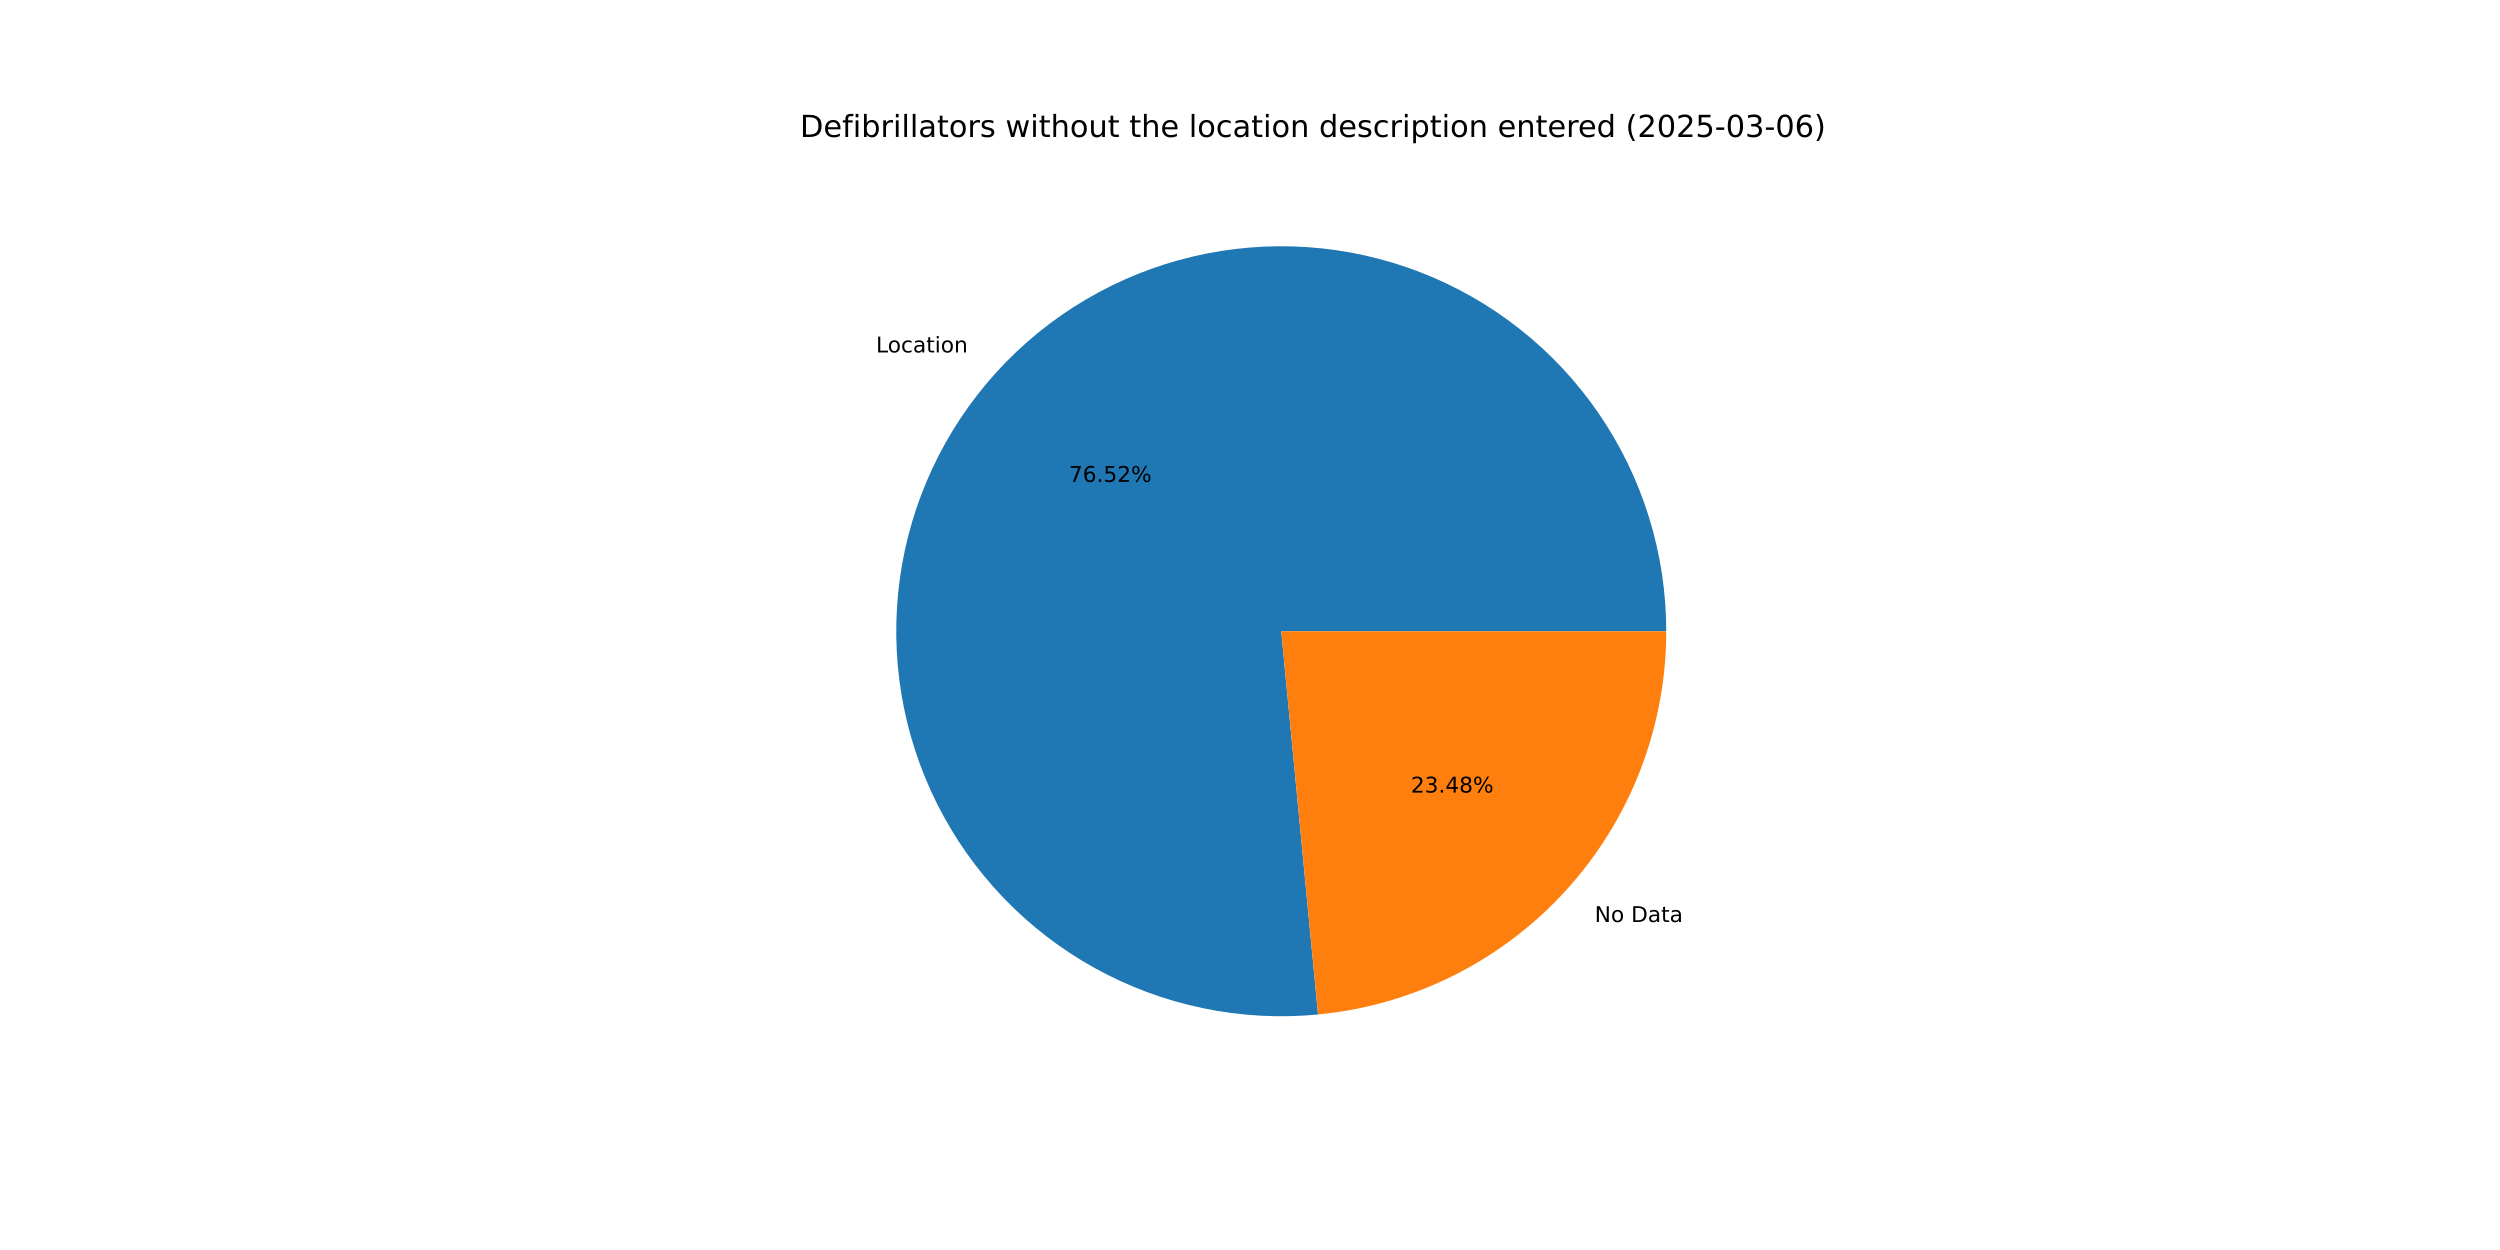
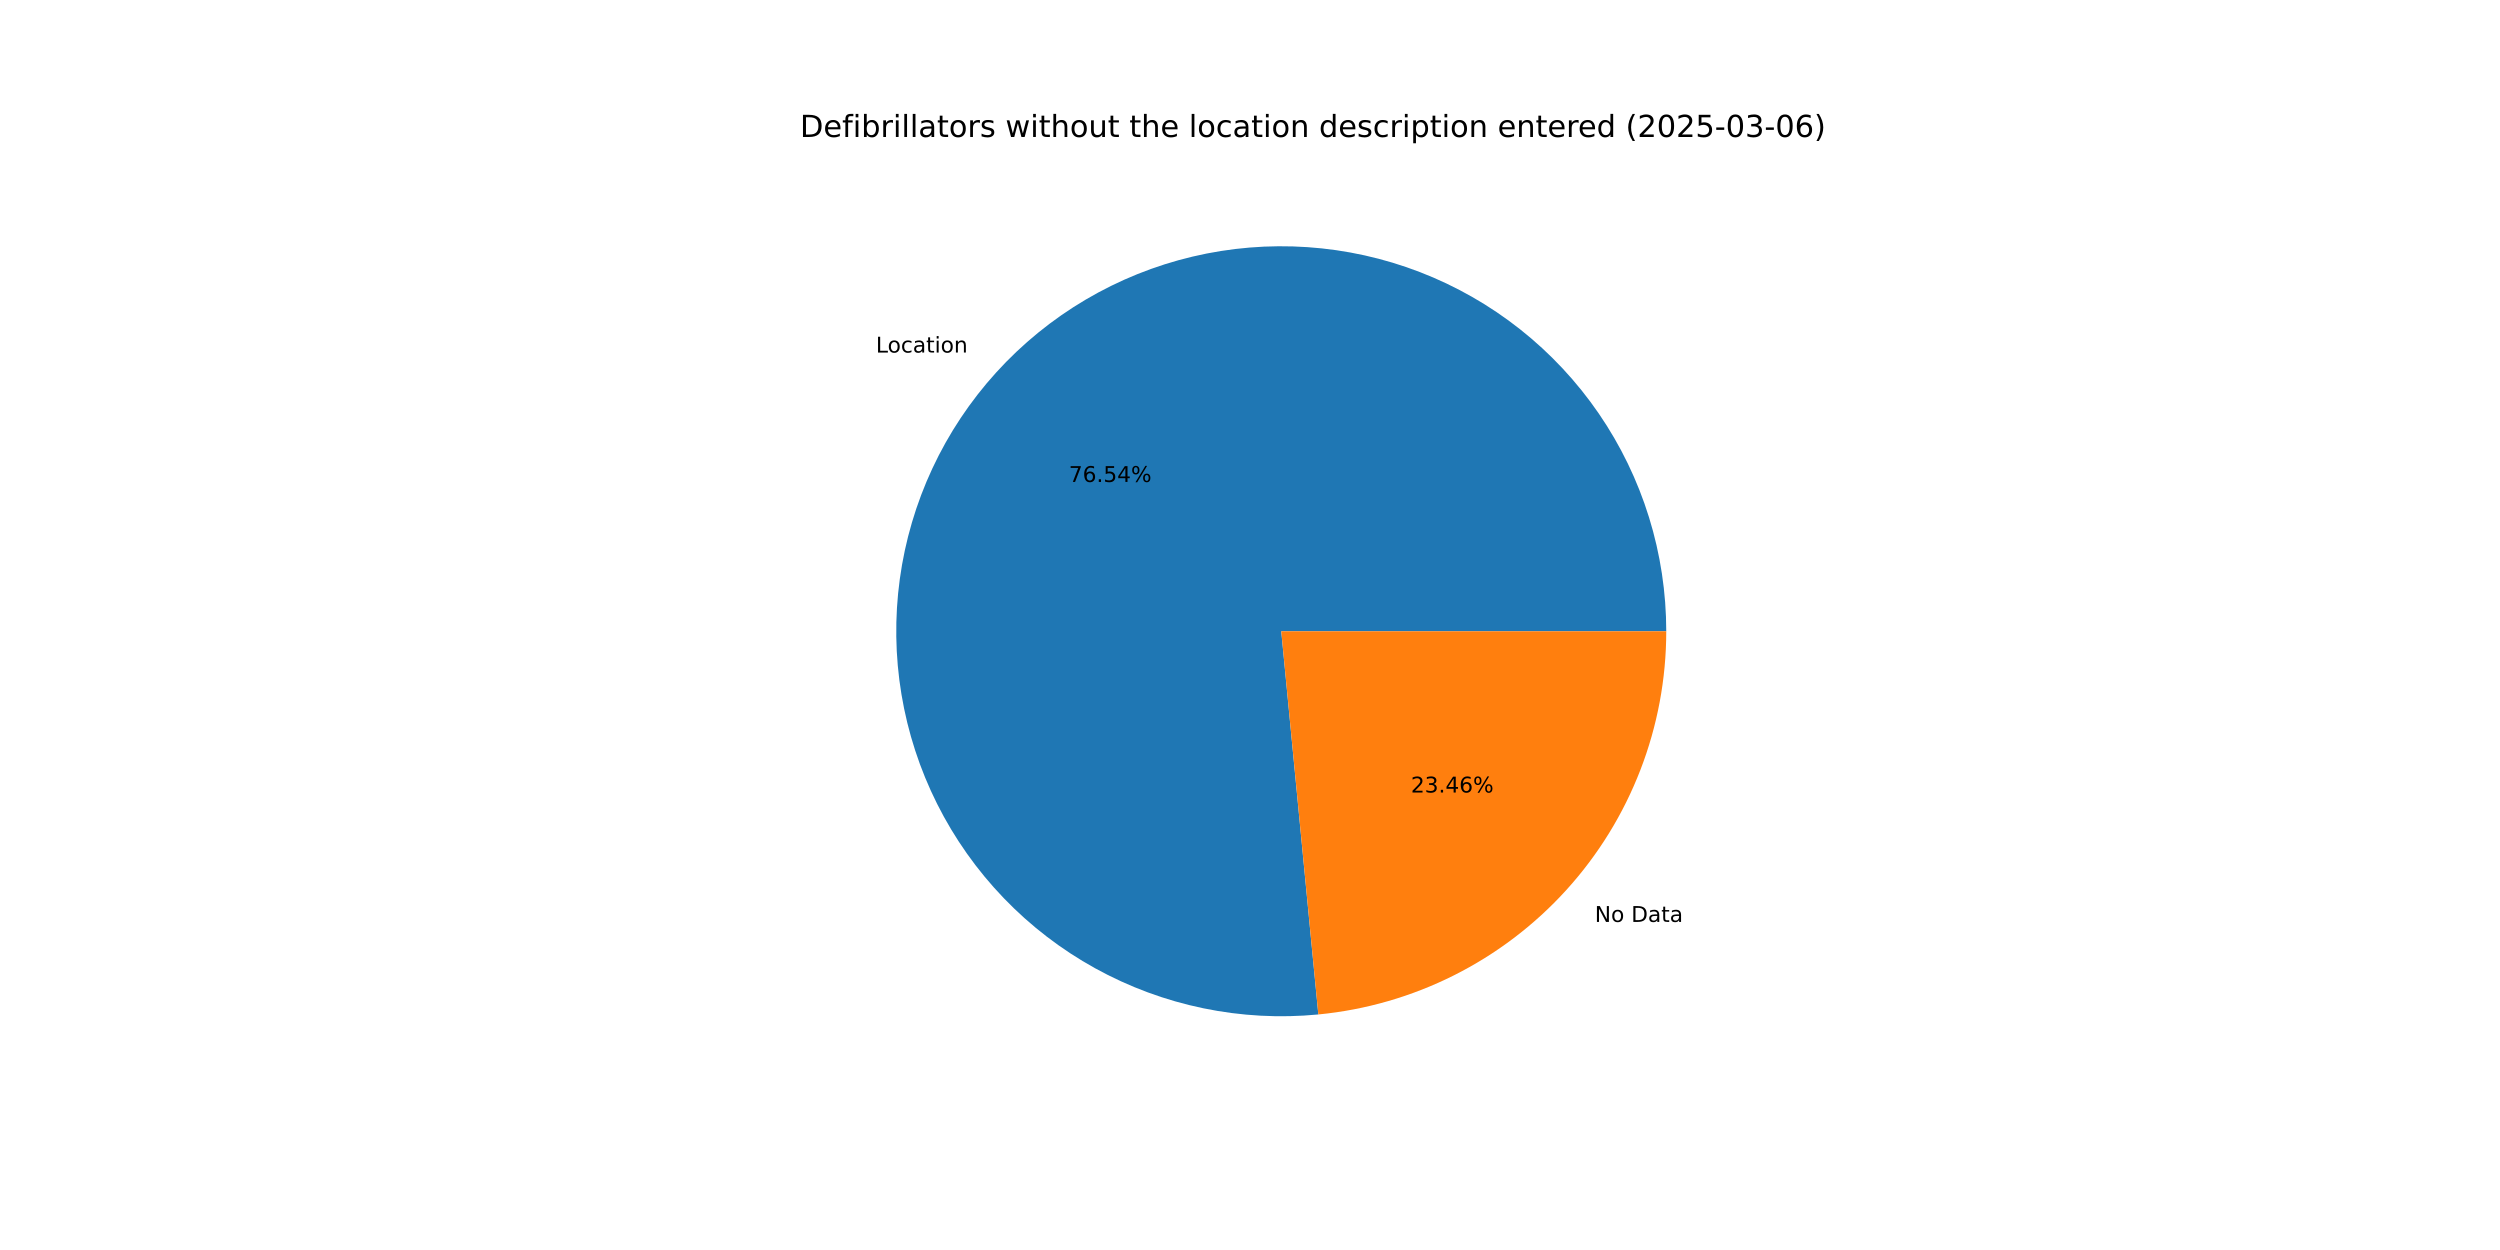
<svg xmlns="http://www.w3.org/2000/svg" xmlns:xlink="http://www.w3.org/1999/xlink" width="1152pt" height="576pt" viewBox="0 0 1152 576" version="1.1">
  <defs>
    <style type="text/css">*{stroke-linejoin: round; stroke-linecap: butt}</style>
  </defs>
  <g id="figure_1">
    <g id="patch_1">
      <path d="M 0 576  L 1152 576  L 1152 0  L 0 0  z " style="fill: #ffffff" />
    </g>
    <g id="axes_1">
      <g id="patch_2">
-         <path d="M 767.808 290.88  C 767.808 273.076 765.128 255.373 759.858 238.366  C 754.588 221.36 746.787 205.244 736.719 190.559  C 726.651 175.875 714.43 162.79 700.467 151.744  C 686.503 140.698 670.957 131.816 654.349 125.399  C 637.742 118.981 620.263 115.099 602.5 113.885  C 584.737 112.671 566.893 114.137 549.566 118.235  C 532.24 122.333 515.629 129.016 500.293 138.059  C 484.956 147.102 471.068 158.402 459.095 171.58  C 447.122 184.757 437.201 199.662 429.666 215.793  C 422.13 231.924 417.066 249.098 414.643 266.736  C 412.22 284.375 412.466 302.278 415.372 319.843  C 418.279 337.408 423.813 354.437 431.789 370.354  C 439.765 386.272 450.092 400.899 462.422 413.742  C 474.752 426.586 488.946 437.501 504.525 446.119  C 520.104 454.737 536.893 460.961 554.325 464.581  C 571.757 468.202 589.635 469.178 607.358 467.476  L 590.4 290.88  z " style="fill: #1f77b4" />
+         <path d="M 767.808 290.88  C 767.808 273.073 765.127 255.367 759.855 238.359  C 754.584 221.35 746.781 205.231 736.71 190.546  C 726.639 175.86 714.415 162.774 700.448 151.729  C 686.481 140.683 670.93 131.803 654.319 125.387  C 637.708 118.971 620.225 115.093 602.459 113.882  C 584.694 112.672 566.847 114.143 549.519 118.246  C 532.191 122.35 515.58 129.039 500.243 138.088  C 484.907 147.137 471.021 158.444 459.051 171.628  C 447.081 184.812 437.165 199.723 429.635 215.86  C 422.105 231.996 417.047 249.175 414.631 266.817  C 412.216 284.459 412.471 302.365 415.387 319.932  C 418.303 337.498 423.847 354.526 431.833 370.442  C 439.819 386.358 450.156 400.981 462.495 413.819  C 474.835 426.657 489.038 437.565 504.625 446.174  C 520.212 454.783 537.007 460.997 554.445 464.606  C 571.882 468.215 589.764 469.178 607.488 467.463  L 590.4 290.88  z " style="fill: #1f77b4" />
      </g>
      <g id="patch_3">
-         <path d="M 607.358 467.476  C 651.259 463.26 692.048 442.822 721.705 410.18  C 751.363 377.539 767.808 334.983 767.808 290.88  L 590.4 290.88  z " style="fill: #ff7f0e" />
+         <path d="M 607.488 467.463  C 651.363 463.217 692.119 442.768 721.749 410.132  C 751.379 377.496 767.808 334.96 767.808 290.88  L 590.4 290.88  z " style="fill: #ff7f0e" />
      </g>
      <g id="matplotlib.axis_1" />
      <g id="matplotlib.axis_2" />
      <g id="text_1">
-         <g transform="translate(403.6675 162.409) scale(0.1 -0.1)">
+         <g transform="translate(403.6192 162.4622) scale(0.1 -0.1)">
          <defs>
            <path id="DejaVuSans-4c" d="M 628 4666  L 1259 4666  L 1259 531  L 3531 531  L 3531 0  L 628 0  L 628 4666  z " transform="scale(0.015625)" />
            <path id="DejaVuSans-6f" d="M 1959 3097  Q 1497 3097 1228 2736  Q 959 2375 959 1747  Q 959 1119 1226 758  Q 1494 397 1959 397  Q 2419 397 2687 759  Q 2956 1122 2956 1747  Q 2956 2369 2687 2733  Q 2419 3097 1959 3097  z M 1959 3584  Q 2709 3584 3137 3096  Q 3566 2609 3566 1747  Q 3566 888 3137 398  Q 2709 -91 1959 -91  Q 1206 -91 779 398  Q 353 888 353 1747  Q 353 2609 779 3096  Q 1206 3584 1959 3584  z " transform="scale(0.015625)" />
            <path id="DejaVuSans-63" d="M 3122 3366  L 3122 2828  Q 2878 2963 2633 3030  Q 2388 3097 2138 3097  Q 1578 3097 1268 2742  Q 959 2388 959 1747  Q 959 1106 1268 751  Q 1578 397 2138 397  Q 2388 397 2633 464  Q 2878 531 3122 666  L 3122 134  Q 2881 22 2623 -34  Q 2366 -91 2075 -91  Q 1284 -91 818 406  Q 353 903 353 1747  Q 353 2603 823 3093  Q 1294 3584 2113 3584  Q 2378 3584 2631 3529  Q 2884 3475 3122 3366  z " transform="scale(0.015625)" />
            <path id="DejaVuSans-61" d="M 2194 1759  Q 1497 1759 1228 1600  Q 959 1441 959 1056  Q 959 750 1161 570  Q 1363 391 1709 391  Q 2188 391 2477 730  Q 2766 1069 2766 1631  L 2766 1759  L 2194 1759  z M 3341 1997  L 3341 0  L 2766 0  L 2766 531  Q 2569 213 2275 61  Q 1981 -91 1556 -91  Q 1019 -91 701 211  Q 384 513 384 1019  Q 384 1609 779 1909  Q 1175 2209 1959 2209  L 2766 2209  L 2766 2266  Q 2766 2663 2505 2880  Q 2244 3097 1772 3097  Q 1472 3097 1187 3025  Q 903 2953 641 2809  L 641 3341  Q 956 3463 1253 3523  Q 1550 3584 1831 3584  Q 2591 3584 2966 3190  Q 3341 2797 3341 1997  z " transform="scale(0.015625)" />
            <path id="DejaVuSans-74" d="M 1172 4494  L 1172 3500  L 2356 3500  L 2356 3053  L 1172 3053  L 1172 1153  Q 1172 725 1289 603  Q 1406 481 1766 481  L 2356 481  L 2356 0  L 1766 0  Q 1100 0 847 248  Q 594 497 594 1153  L 594 3053  L 172 3053  L 172 3500  L 594 3500  L 594 4494  L 1172 4494  z " transform="scale(0.015625)" />
            <path id="DejaVuSans-69" d="M 603 3500  L 1178 3500  L 1178 0  L 603 0  L 603 3500  z M 603 4863  L 1178 4863  L 1178 4134  L 603 4134  L 603 4863  z " transform="scale(0.015625)" />
            <path id="DejaVuSans-6e" d="M 3513 2113  L 3513 0  L 2938 0  L 2938 2094  Q 2938 2591 2744 2837  Q 2550 3084 2163 3084  Q 1697 3084 1428 2787  Q 1159 2491 1159 1978  L 1159 0  L 581 0  L 581 3500  L 1159 3500  L 1159 2956  Q 1366 3272 1645 3428  Q 1925 3584 2291 3584  Q 2894 3584 3203 3211  Q 3513 2838 3513 2113  z " transform="scale(0.015625)" />
          </defs>
          <use xlink:href="#DejaVuSans-4c" />
          <use xlink:href="#DejaVuSans-6f" x="53.963" />
          <use xlink:href="#DejaVuSans-63" x="115.145" />
          <use xlink:href="#DejaVuSans-61" x="170.125" />
          <use xlink:href="#DejaVuSans-74" x="231.404" />
          <use xlink:href="#DejaVuSans-69" x="270.613" />
          <use xlink:href="#DejaVuSans-6f" x="298.396" />
          <use xlink:href="#DejaVuSans-6e" x="359.578" />
        </g>
      </g>
      <g id="text_2">
-         <g transform="translate(492.5521 222.0592) scale(0.1 -0.1)">
+         <g transform="translate(492.5257 222.0882) scale(0.1 -0.1)">
          <defs>
            <path id="DejaVuSans-37" d="M 525 4666  L 3525 4666  L 3525 4397  L 1831 0  L 1172 0  L 2766 4134  L 525 4134  L 525 4666  z " transform="scale(0.015625)" />
            <path id="DejaVuSans-36" d="M 2113 2584  Q 1688 2584 1439 2293  Q 1191 2003 1191 1497  Q 1191 994 1439 701  Q 1688 409 2113 409  Q 2538 409 2786 701  Q 3034 994 3034 1497  Q 3034 2003 2786 2293  Q 2538 2584 2113 2584  z M 3366 4563  L 3366 3988  Q 3128 4100 2886 4159  Q 2644 4219 2406 4219  Q 1781 4219 1451 3797  Q 1122 3375 1075 2522  Q 1259 2794 1537 2939  Q 1816 3084 2150 3084  Q 2853 3084 3261 2657  Q 3669 2231 3669 1497  Q 3669 778 3244 343  Q 2819 -91 2113 -91  Q 1303 -91 875 529  Q 447 1150 447 2328  Q 447 3434 972 4092  Q 1497 4750 2381 4750  Q 2619 4750 2861 4703  Q 3103 4656 3366 4563  z " transform="scale(0.015625)" />
            <path id="DejaVuSans-2e" d="M 684 794  L 1344 794  L 1344 0  L 684 0  L 684 794  z " transform="scale(0.015625)" />
            <path id="DejaVuSans-35" d="M 691 4666  L 3169 4666  L 3169 4134  L 1269 4134  L 1269 2991  Q 1406 3038 1543 3061  Q 1681 3084 1819 3084  Q 2600 3084 3056 2656  Q 3513 2228 3513 1497  Q 3513 744 3044 326  Q 2575 -91 1722 -91  Q 1428 -91 1123 -41  Q 819 9 494 109  L 494 744  Q 775 591 1075 516  Q 1375 441 1709 441  Q 2250 441 2565 725  Q 2881 1009 2881 1497  Q 2881 1984 2565 2268  Q 2250 2553 1709 2553  Q 1456 2553 1204 2497  Q 953 2441 691 2322  L 691 4666  z " transform="scale(0.015625)" />
-             <path id="DejaVuSans-32" d="M 1228 531  L 3431 531  L 3431 0  L 469 0  L 469 531  Q 828 903 1448 1529  Q 2069 2156 2228 2338  Q 2531 2678 2651 2914  Q 2772 3150 2772 3378  Q 2772 3750 2511 3984  Q 2250 4219 1831 4219  Q 1534 4219 1204 4116  Q 875 4013 500 3803  L 500 4441  Q 881 4594 1212 4672  Q 1544 4750 1819 4750  Q 2544 4750 2975 4387  Q 3406 4025 3406 3419  Q 3406 3131 3298 2873  Q 3191 2616 2906 2266  Q 2828 2175 2409 1742  Q 1991 1309 1228 531  z " transform="scale(0.015625)" />
+             <path id="DejaVuSans-34" d="M 2419 4116  L 825 1625  L 2419 1625  L 2419 4116  z M 2253 4666  L 3047 4666  L 3047 1625  L 3713 1625  L 3713 1100  L 3047 1100  L 3047 0  L 2419 0  L 2419 1100  L 313 1100  L 313 1709  L 2253 4666  z " transform="scale(0.015625)" />
            <path id="DejaVuSans-25" d="M 4653 2053  Q 4381 2053 4226 1822  Q 4072 1591 4072 1178  Q 4072 772 4226 539  Q 4381 306 4653 306  Q 4919 306 5073 539  Q 5228 772 5228 1178  Q 5228 1588 5073 1820  Q 4919 2053 4653 2053  z M 4653 2450  Q 5147 2450 5437 2106  Q 5728 1763 5728 1178  Q 5728 594 5436 251  Q 5144 -91 4653 -91  Q 4153 -91 3862 251  Q 3572 594 3572 1178  Q 3572 1766 3864 2108  Q 4156 2450 4653 2450  z M 1428 4353  Q 1159 4353 1004 4120  Q 850 3888 850 3481  Q 850 3069 1003 2837  Q 1156 2606 1428 2606  Q 1700 2606 1854 2837  Q 2009 3069 2009 3481  Q 2009 3884 1853 4118  Q 1697 4353 1428 4353  z M 4250 4750  L 4750 4750  L 1831 -91  L 1331 -91  L 4250 4750  z M 1428 4750  Q 1922 4750 2215 4408  Q 2509 4066 2509 3481  Q 2509 2891 2217 2550  Q 1925 2209 1428 2209  Q 931 2209 642 2551  Q 353 2894 353 3481  Q 353 4063 643 4406  Q 934 4750 1428 4750  z " transform="scale(0.015625)" />
          </defs>
          <use xlink:href="#DejaVuSans-37" />
          <use xlink:href="#DejaVuSans-36" x="63.623" />
          <use xlink:href="#DejaVuSans-2e" x="127.246" />
          <use xlink:href="#DejaVuSans-35" x="159.033" />
-           <use xlink:href="#DejaVuSans-32" x="222.656" />
+           <use xlink:href="#DejaVuSans-34" x="222.656" />
          <use xlink:href="#DejaVuSans-25" x="286.279" />
        </g>
      </g>
      <g id="text_3">
-         <g transform="translate(734.8356 424.8697) scale(0.1 -0.1)">
+         <g transform="translate(734.8839 424.8165) scale(0.1 -0.1)">
          <defs>
            <path id="DejaVuSans-4e" d="M 628 4666  L 1478 4666  L 3547 763  L 3547 4666  L 4159 4666  L 4159 0  L 3309 0  L 1241 3903  L 1241 0  L 628 0  L 628 4666  z " transform="scale(0.015625)" />
            <path id="DejaVuSans-20" transform="scale(0.015625)" />
            <path id="DejaVuSans-44" d="M 1259 4147  L 1259 519  L 2022 519  Q 2988 519 3436 956  Q 3884 1394 3884 2338  Q 3884 3275 3436 3711  Q 2988 4147 2022 4147  L 1259 4147  z M 628 4666  L 1925 4666  Q 3281 4666 3915 4102  Q 4550 3538 4550 2338  Q 4550 1131 3912 565  Q 3275 0 1925 0  L 628 0  L 628 4666  z " transform="scale(0.015625)" />
          </defs>
          <use xlink:href="#DejaVuSans-4e" />
          <use xlink:href="#DejaVuSans-6f" x="74.805" />
          <use xlink:href="#DejaVuSans-20" x="135.986" />
          <use xlink:href="#DejaVuSans-44" x="167.773" />
          <use xlink:href="#DejaVuSans-61" x="244.775" />
          <use xlink:href="#DejaVuSans-74" x="306.055" />
          <use xlink:href="#DejaVuSans-61" x="345.264" />
        </g>
      </g>
      <g id="text_4">
-         <g transform="translate(650.1182 365.2196) scale(0.1 -0.1)">
+         <g transform="translate(650.1446 365.1906) scale(0.1 -0.1)">
          <defs>
+             <path id="DejaVuSans-32" d="M 1228 531  L 3431 531  L 3431 0  L 469 0  L 469 531  Q 828 903 1448 1529  Q 2069 2156 2228 2338  Q 2531 2678 2651 2914  Q 2772 3150 2772 3378  Q 2772 3750 2511 3984  Q 2250 4219 1831 4219  Q 1534 4219 1204 4116  Q 875 4013 500 3803  L 500 4441  Q 881 4594 1212 4672  Q 1544 4750 1819 4750  Q 2544 4750 2975 4387  Q 3406 4025 3406 3419  Q 3406 3131 3298 2873  Q 3191 2616 2906 2266  Q 2828 2175 2409 1742  Q 1991 1309 1228 531  z " transform="scale(0.015625)" />
            <path id="DejaVuSans-33" d="M 2597 2516  Q 3050 2419 3304 2112  Q 3559 1806 3559 1356  Q 3559 666 3084 287  Q 2609 -91 1734 -91  Q 1441 -91 1130 -33  Q 819 25 488 141  L 488 750  Q 750 597 1062 519  Q 1375 441 1716 441  Q 2309 441 2620 675  Q 2931 909 2931 1356  Q 2931 1769 2642 2001  Q 2353 2234 1838 2234  L 1294 2234  L 1294 2753  L 1863 2753  Q 2328 2753 2575 2939  Q 2822 3125 2822 3475  Q 2822 3834 2567 4026  Q 2313 4219 1838 4219  Q 1578 4219 1281 4162  Q 984 4106 628 3988  L 628 4550  Q 988 4650 1302 4700  Q 1616 4750 1894 4750  Q 2613 4750 3031 4423  Q 3450 4097 3450 3541  Q 3450 3153 3228 2886  Q 3006 2619 2597 2516  z " transform="scale(0.015625)" />
-             <path id="DejaVuSans-34" d="M 2419 4116  L 825 1625  L 2419 1625  L 2419 4116  z M 2253 4666  L 3047 4666  L 3047 1625  L 3713 1625  L 3713 1100  L 3047 1100  L 3047 0  L 2419 0  L 2419 1100  L 313 1100  L 313 1709  L 2253 4666  z " transform="scale(0.015625)" />
-             <path id="DejaVuSans-38" d="M 2034 2216  Q 1584 2216 1326 1975  Q 1069 1734 1069 1313  Q 1069 891 1326 650  Q 1584 409 2034 409  Q 2484 409 2743 651  Q 3003 894 3003 1313  Q 3003 1734 2745 1975  Q 2488 2216 2034 2216  z M 1403 2484  Q 997 2584 770 2862  Q 544 3141 544 3541  Q 544 4100 942 4425  Q 1341 4750 2034 4750  Q 2731 4750 3128 4425  Q 3525 4100 3525 3541  Q 3525 3141 3298 2862  Q 3072 2584 2669 2484  Q 3125 2378 3379 2068  Q 3634 1759 3634 1313  Q 3634 634 3220 271  Q 2806 -91 2034 -91  Q 1263 -91 848 271  Q 434 634 434 1313  Q 434 1759 690 2068  Q 947 2378 1403 2484  z M 1172 3481  Q 1172 3119 1398 2916  Q 1625 2713 2034 2713  Q 2441 2713 2670 2916  Q 2900 3119 2900 3481  Q 2900 3844 2670 4047  Q 2441 4250 2034 4250  Q 1625 4250 1398 4047  Q 1172 3844 1172 3481  z " transform="scale(0.015625)" />
          </defs>
          <use xlink:href="#DejaVuSans-32" />
          <use xlink:href="#DejaVuSans-33" x="63.623" />
          <use xlink:href="#DejaVuSans-2e" x="127.246" />
          <use xlink:href="#DejaVuSans-34" x="159.033" />
-           <use xlink:href="#DejaVuSans-38" x="222.656" />
+           <use xlink:href="#DejaVuSans-36" x="222.656" />
          <use xlink:href="#DejaVuSans-25" x="286.279" />
        </g>
      </g>
      <g id="text_5">
        <g transform="translate(368.64 63.12) scale(0.14 -0.14)">
          <defs>
            <path id="DejaVuSans-65" d="M 3597 1894  L 3597 1613  L 953 1613  Q 991 1019 1311 708  Q 1631 397 2203 397  Q 2534 397 2845 478  Q 3156 559 3463 722  L 3463 178  Q 3153 47 2828 -22  Q 2503 -91 2169 -91  Q 1331 -91 842 396  Q 353 884 353 1716  Q 353 2575 817 3079  Q 1281 3584 2069 3584  Q 2775 3584 3186 3129  Q 3597 2675 3597 1894  z M 3022 2063  Q 3016 2534 2758 2815  Q 2500 3097 2075 3097  Q 1594 3097 1305 2825  Q 1016 2553 972 2059  L 3022 2063  z " transform="scale(0.015625)" />
            <path id="DejaVuSans-66" d="M 2375 4863  L 2375 4384  L 1825 4384  Q 1516 4384 1395 4259  Q 1275 4134 1275 3809  L 1275 3500  L 2222 3500  L 2222 3053  L 1275 3053  L 1275 0  L 697 0  L 697 3053  L 147 3053  L 147 3500  L 697 3500  L 697 3744  Q 697 4328 969 4595  Q 1241 4863 1831 4863  L 2375 4863  z " transform="scale(0.015625)" />
            <path id="DejaVuSans-62" d="M 3116 1747  Q 3116 2381 2855 2742  Q 2594 3103 2138 3103  Q 1681 3103 1420 2742  Q 1159 2381 1159 1747  Q 1159 1113 1420 752  Q 1681 391 2138 391  Q 2594 391 2855 752  Q 3116 1113 3116 1747  z M 1159 2969  Q 1341 3281 1617 3432  Q 1894 3584 2278 3584  Q 2916 3584 3314 3078  Q 3713 2572 3713 1747  Q 3713 922 3314 415  Q 2916 -91 2278 -91  Q 1894 -91 1617 61  Q 1341 213 1159 525  L 1159 0  L 581 0  L 581 4863  L 1159 4863  L 1159 2969  z " transform="scale(0.015625)" />
            <path id="DejaVuSans-72" d="M 2631 2963  Q 2534 3019 2420 3045  Q 2306 3072 2169 3072  Q 1681 3072 1420 2755  Q 1159 2438 1159 1844  L 1159 0  L 581 0  L 581 3500  L 1159 3500  L 1159 2956  Q 1341 3275 1631 3429  Q 1922 3584 2338 3584  Q 2397 3584 2469 3576  Q 2541 3569 2628 3553  L 2631 2963  z " transform="scale(0.015625)" />
            <path id="DejaVuSans-6c" d="M 603 4863  L 1178 4863  L 1178 0  L 603 0  L 603 4863  z " transform="scale(0.015625)" />
            <path id="DejaVuSans-73" d="M 2834 3397  L 2834 2853  Q 2591 2978 2328 3040  Q 2066 3103 1784 3103  Q 1356 3103 1142 2972  Q 928 2841 928 2578  Q 928 2378 1081 2264  Q 1234 2150 1697 2047  L 1894 2003  Q 2506 1872 2764 1633  Q 3022 1394 3022 966  Q 3022 478 2636 193  Q 2250 -91 1575 -91  Q 1294 -91 989 -36  Q 684 19 347 128  L 347 722  Q 666 556 975 473  Q 1284 391 1588 391  Q 1994 391 2212 530  Q 2431 669 2431 922  Q 2431 1156 2273 1281  Q 2116 1406 1581 1522  L 1381 1569  Q 847 1681 609 1914  Q 372 2147 372 2553  Q 372 3047 722 3315  Q 1072 3584 1716 3584  Q 2034 3584 2315 3537  Q 2597 3491 2834 3397  z " transform="scale(0.015625)" />
            <path id="DejaVuSans-77" d="M 269 3500  L 844 3500  L 1563 769  L 2278 3500  L 2956 3500  L 3675 769  L 4391 3500  L 4966 3500  L 4050 0  L 3372 0  L 2619 2869  L 1863 0  L 1184 0  L 269 3500  z " transform="scale(0.015625)" />
            <path id="DejaVuSans-68" d="M 3513 2113  L 3513 0  L 2938 0  L 2938 2094  Q 2938 2591 2744 2837  Q 2550 3084 2163 3084  Q 1697 3084 1428 2787  Q 1159 2491 1159 1978  L 1159 0  L 581 0  L 581 4863  L 1159 4863  L 1159 2956  Q 1366 3272 1645 3428  Q 1925 3584 2291 3584  Q 2894 3584 3203 3211  Q 3513 2838 3513 2113  z " transform="scale(0.015625)" />
            <path id="DejaVuSans-75" d="M 544 1381  L 544 3500  L 1119 3500  L 1119 1403  Q 1119 906 1312 657  Q 1506 409 1894 409  Q 2359 409 2629 706  Q 2900 1003 2900 1516  L 2900 3500  L 3475 3500  L 3475 0  L 2900 0  L 2900 538  Q 2691 219 2414 64  Q 2138 -91 1772 -91  Q 1169 -91 856 284  Q 544 659 544 1381  z M 1991 3584  L 1991 3584  z " transform="scale(0.015625)" />
            <path id="DejaVuSans-64" d="M 2906 2969  L 2906 4863  L 3481 4863  L 3481 0  L 2906 0  L 2906 525  Q 2725 213 2448 61  Q 2172 -91 1784 -91  Q 1150 -91 751 415  Q 353 922 353 1747  Q 353 2572 751 3078  Q 1150 3584 1784 3584  Q 2172 3584 2448 3432  Q 2725 3281 2906 2969  z M 947 1747  Q 947 1113 1208 752  Q 1469 391 1925 391  Q 2381 391 2643 752  Q 2906 1113 2906 1747  Q 2906 2381 2643 2742  Q 2381 3103 1925 3103  Q 1469 3103 1208 2742  Q 947 2381 947 1747  z " transform="scale(0.015625)" />
            <path id="DejaVuSans-70" d="M 1159 525  L 1159 -1331  L 581 -1331  L 581 3500  L 1159 3500  L 1159 2969  Q 1341 3281 1617 3432  Q 1894 3584 2278 3584  Q 2916 3584 3314 3078  Q 3713 2572 3713 1747  Q 3713 922 3314 415  Q 2916 -91 2278 -91  Q 1894 -91 1617 61  Q 1341 213 1159 525  z M 3116 1747  Q 3116 2381 2855 2742  Q 2594 3103 2138 3103  Q 1681 3103 1420 2742  Q 1159 2381 1159 1747  Q 1159 1113 1420 752  Q 1681 391 2138 391  Q 2594 391 2855 752  Q 3116 1113 3116 1747  z " transform="scale(0.015625)" />
            <path id="DejaVuSans-28" d="M 1984 4856  Q 1566 4138 1362 3434  Q 1159 2731 1159 2009  Q 1159 1288 1364 580  Q 1569 -128 1984 -844  L 1484 -844  Q 1016 -109 783 600  Q 550 1309 550 2009  Q 550 2706 781 3412  Q 1013 4119 1484 4856  L 1984 4856  z " transform="scale(0.015625)" />
            <path id="DejaVuSans-30" d="M 2034 4250  Q 1547 4250 1301 3770  Q 1056 3291 1056 2328  Q 1056 1369 1301 889  Q 1547 409 2034 409  Q 2525 409 2770 889  Q 3016 1369 3016 2328  Q 3016 3291 2770 3770  Q 2525 4250 2034 4250  z M 2034 4750  Q 2819 4750 3233 4129  Q 3647 3509 3647 2328  Q 3647 1150 3233 529  Q 2819 -91 2034 -91  Q 1250 -91 836 529  Q 422 1150 422 2328  Q 422 3509 836 4129  Q 1250 4750 2034 4750  z " transform="scale(0.015625)" />
            <path id="DejaVuSans-2d" d="M 313 2009  L 1997 2009  L 1997 1497  L 313 1497  L 313 2009  z " transform="scale(0.015625)" />
            <path id="DejaVuSans-29" d="M 513 4856  L 1013 4856  Q 1481 4119 1714 3412  Q 1947 2706 1947 2009  Q 1947 1309 1714 600  Q 1481 -109 1013 -844  L 513 -844  Q 928 -128 1133 580  Q 1338 1288 1338 2009  Q 1338 2731 1133 3434  Q 928 4138 513 4856  z " transform="scale(0.015625)" />
          </defs>
          <use xlink:href="#DejaVuSans-44" />
          <use xlink:href="#DejaVuSans-65" x="77.002" />
          <use xlink:href="#DejaVuSans-66" x="138.525" />
          <use xlink:href="#DejaVuSans-69" x="173.73" />
          <use xlink:href="#DejaVuSans-62" x="201.514" />
          <use xlink:href="#DejaVuSans-72" x="264.99" />
          <use xlink:href="#DejaVuSans-69" x="306.104" />
          <use xlink:href="#DejaVuSans-6c" x="333.887" />
          <use xlink:href="#DejaVuSans-6c" x="361.67" />
          <use xlink:href="#DejaVuSans-61" x="389.453" />
          <use xlink:href="#DejaVuSans-74" x="450.732" />
          <use xlink:href="#DejaVuSans-6f" x="489.941" />
          <use xlink:href="#DejaVuSans-72" x="551.123" />
          <use xlink:href="#DejaVuSans-73" x="592.236" />
          <use xlink:href="#DejaVuSans-20" x="644.336" />
          <use xlink:href="#DejaVuSans-77" x="676.123" />
          <use xlink:href="#DejaVuSans-69" x="757.91" />
          <use xlink:href="#DejaVuSans-74" x="785.693" />
          <use xlink:href="#DejaVuSans-68" x="824.902" />
          <use xlink:href="#DejaVuSans-6f" x="888.281" />
          <use xlink:href="#DejaVuSans-75" x="949.463" />
          <use xlink:href="#DejaVuSans-74" x="1012.842" />
          <use xlink:href="#DejaVuSans-20" x="1052.051" />
          <use xlink:href="#DejaVuSans-74" x="1083.838" />
          <use xlink:href="#DejaVuSans-68" x="1123.047" />
          <use xlink:href="#DejaVuSans-65" x="1186.426" />
          <use xlink:href="#DejaVuSans-20" x="1247.949" />
          <use xlink:href="#DejaVuSans-6c" x="1279.736" />
          <use xlink:href="#DejaVuSans-6f" x="1307.52" />
          <use xlink:href="#DejaVuSans-63" x="1368.701" />
          <use xlink:href="#DejaVuSans-61" x="1423.682" />
          <use xlink:href="#DejaVuSans-74" x="1484.961" />
          <use xlink:href="#DejaVuSans-69" x="1524.17" />
          <use xlink:href="#DejaVuSans-6f" x="1551.953" />
          <use xlink:href="#DejaVuSans-6e" x="1613.135" />
          <use xlink:href="#DejaVuSans-20" x="1676.514" />
          <use xlink:href="#DejaVuSans-64" x="1708.301" />
          <use xlink:href="#DejaVuSans-65" x="1771.777" />
          <use xlink:href="#DejaVuSans-73" x="1833.301" />
          <use xlink:href="#DejaVuSans-63" x="1885.4" />
          <use xlink:href="#DejaVuSans-72" x="1940.381" />
          <use xlink:href="#DejaVuSans-69" x="1981.494" />
          <use xlink:href="#DejaVuSans-70" x="2009.277" />
          <use xlink:href="#DejaVuSans-74" x="2072.754" />
          <use xlink:href="#DejaVuSans-69" x="2111.963" />
          <use xlink:href="#DejaVuSans-6f" x="2139.746" />
          <use xlink:href="#DejaVuSans-6e" x="2200.928" />
          <use xlink:href="#DejaVuSans-20" x="2264.307" />
          <use xlink:href="#DejaVuSans-65" x="2296.094" />
          <use xlink:href="#DejaVuSans-6e" x="2357.617" />
          <use xlink:href="#DejaVuSans-74" x="2420.996" />
          <use xlink:href="#DejaVuSans-65" x="2460.205" />
          <use xlink:href="#DejaVuSans-72" x="2521.729" />
          <use xlink:href="#DejaVuSans-65" x="2560.592" />
          <use xlink:href="#DejaVuSans-64" x="2622.115" />
          <use xlink:href="#DejaVuSans-20" x="2685.592" />
          <use xlink:href="#DejaVuSans-28" x="2717.379" />
          <use xlink:href="#DejaVuSans-32" x="2756.393" />
          <use xlink:href="#DejaVuSans-30" x="2820.016" />
          <use xlink:href="#DejaVuSans-32" x="2883.639" />
          <use xlink:href="#DejaVuSans-35" x="2947.262" />
          <use xlink:href="#DejaVuSans-2d" x="3010.885" />
          <use xlink:href="#DejaVuSans-30" x="3046.969" />
          <use xlink:href="#DejaVuSans-33" x="3110.592" />
          <use xlink:href="#DejaVuSans-2d" x="3174.215" />
          <use xlink:href="#DejaVuSans-30" x="3210.299" />
          <use xlink:href="#DejaVuSans-36" x="3273.922" />
          <use xlink:href="#DejaVuSans-29" x="3337.545" />
        </g>
      </g>
    </g>
  </g>
</svg>
